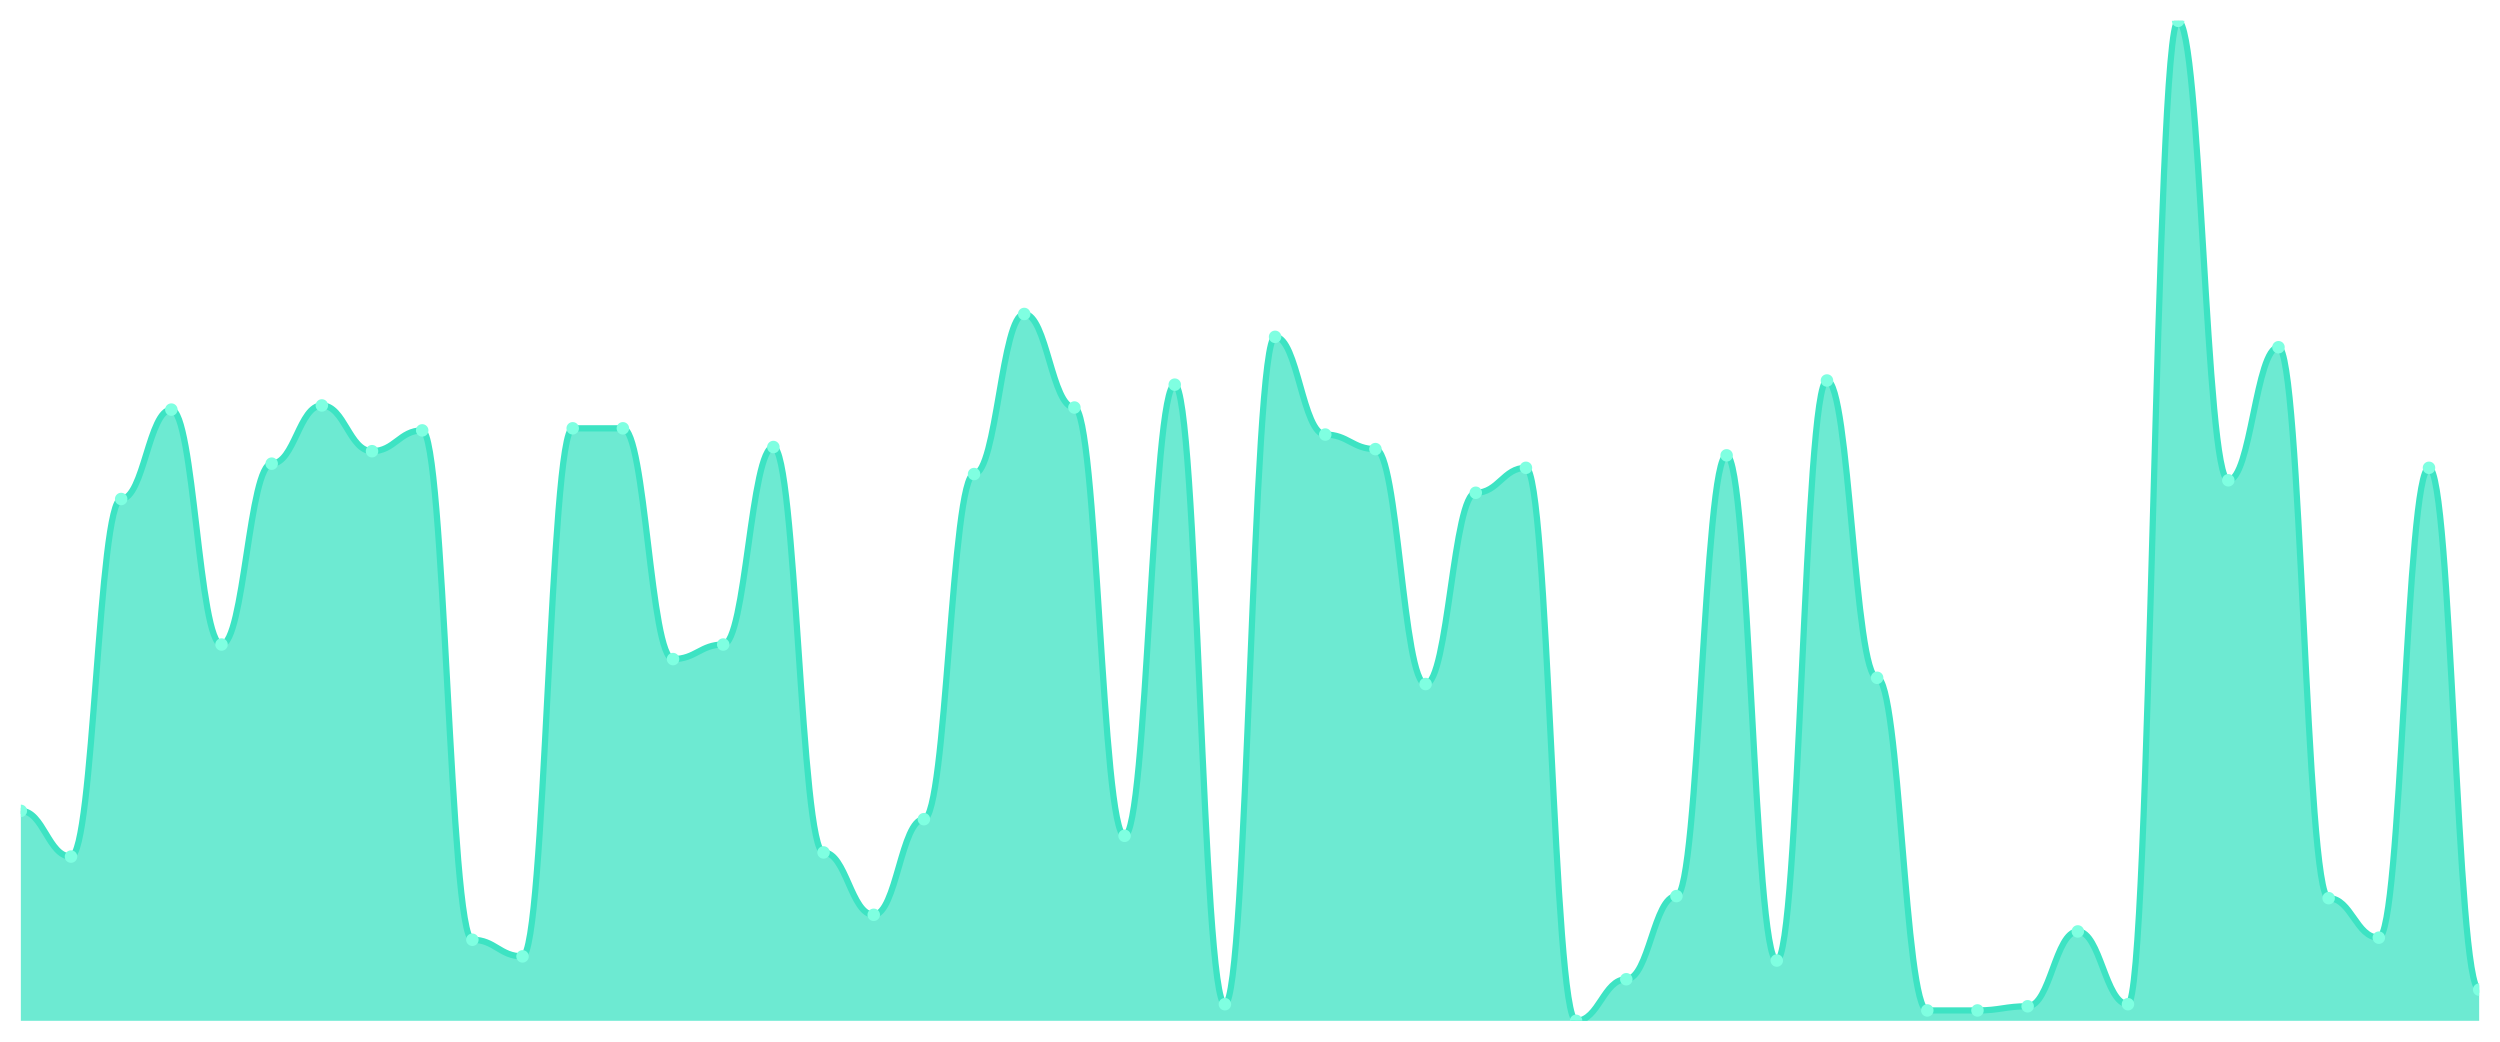
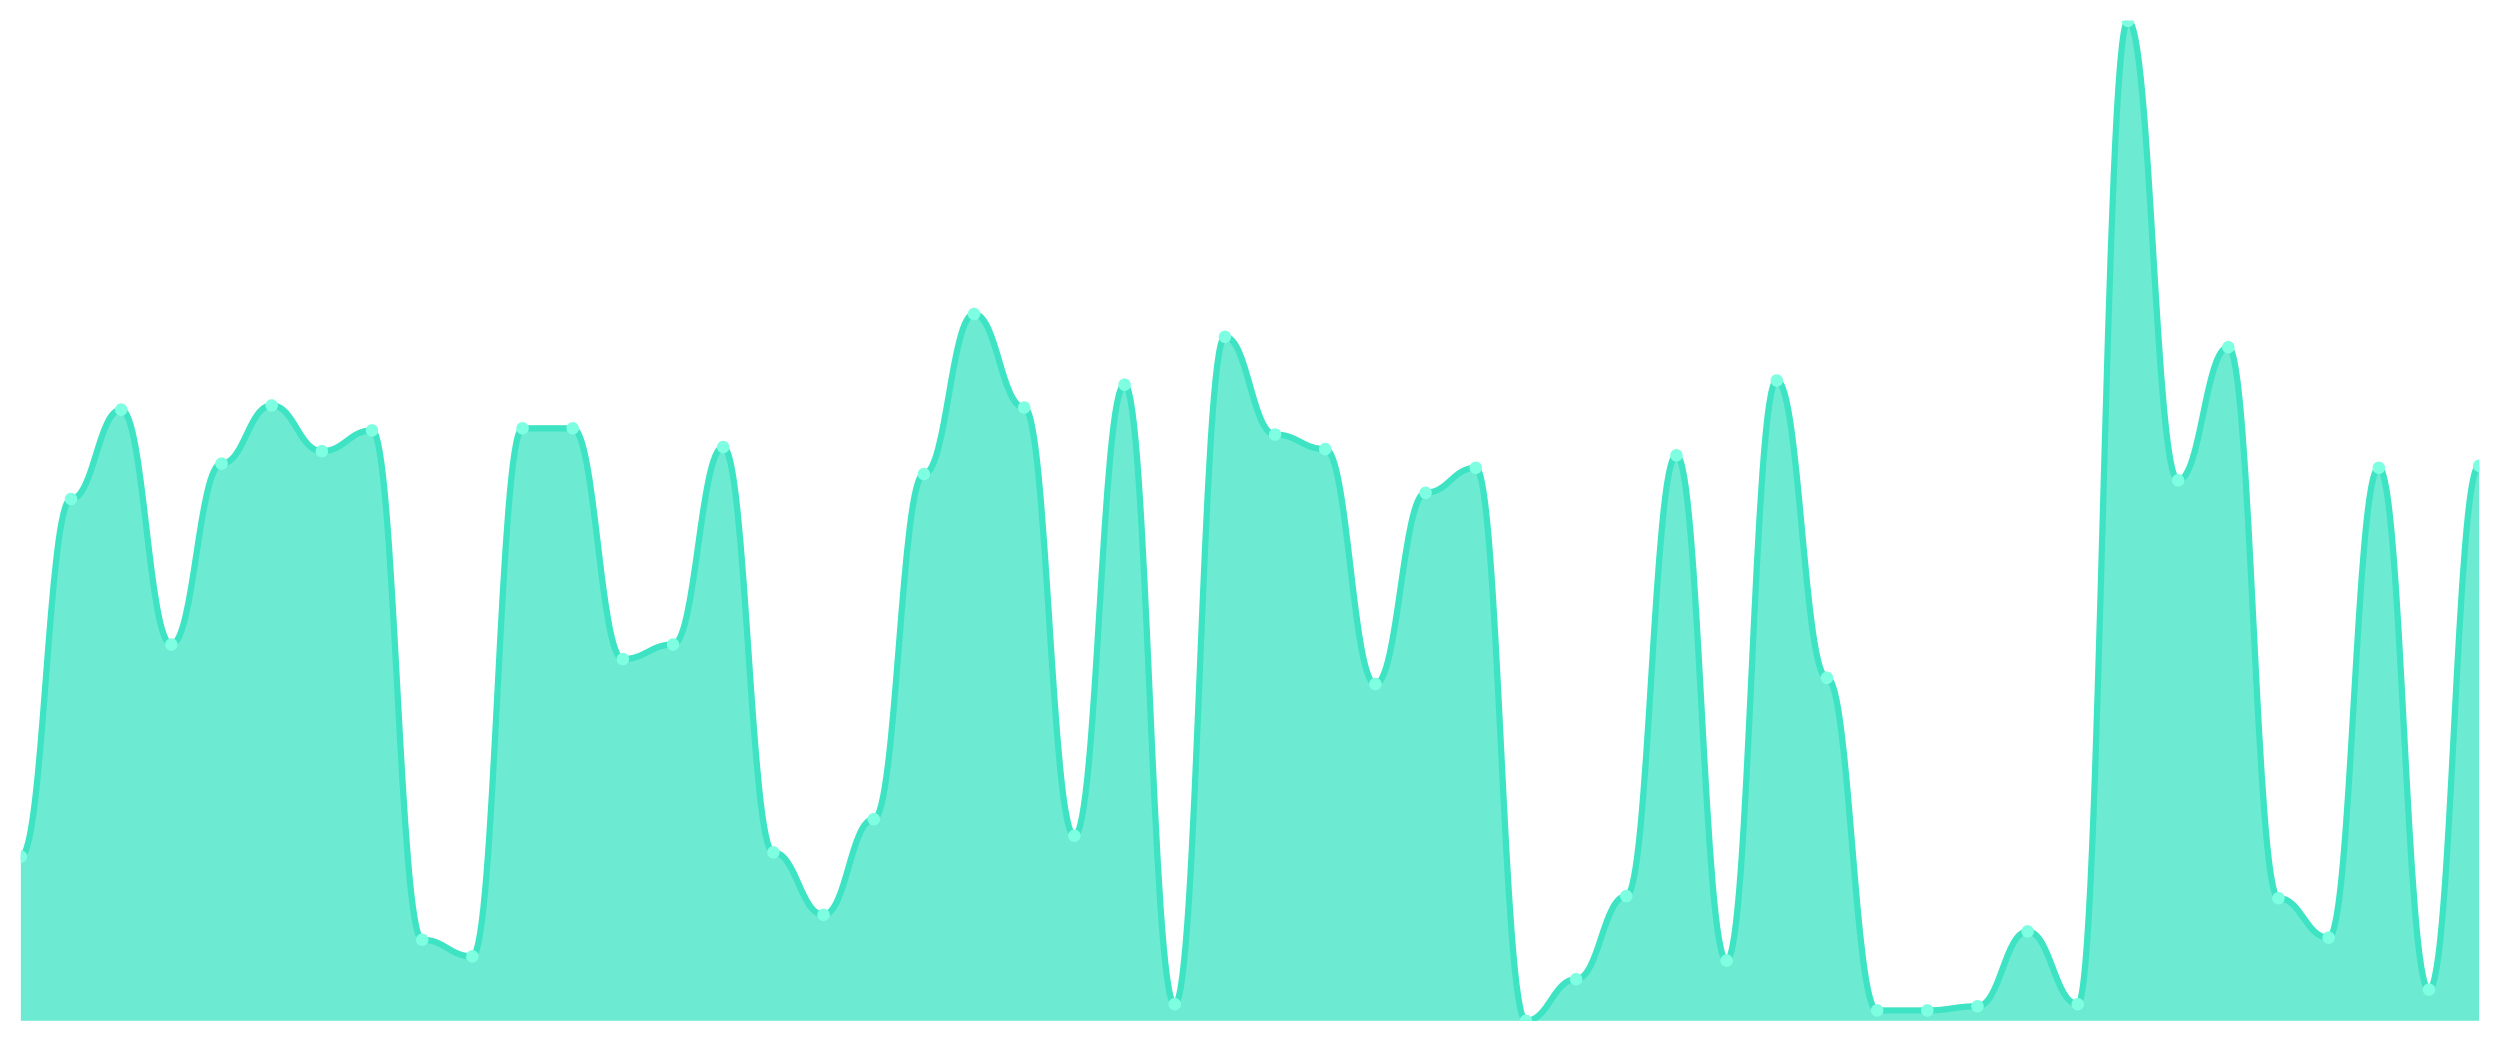
<svg xmlns="http://www.w3.org/2000/svg" viewBox="0 0 1200 500" width="1200" height="500">
  <defs>
    <clipPath id="c">
      <rect x="10" y="10" width="1180" height="480" />
    </clipPath>
  </defs>
  <rect width="1200" height="500" fill="none" />
  <g clip-path="url(#c)">
-     <path d="M 10,490 L 10,389.21 C 20.837,389.21 23.245,411.164 34.082,411.164 C 44.918,411.164 47.327,239.522 58.163,239.522 C 69,239.522 71.408,196.611 82.245,196.611 C 93.082,196.611 95.49,309.376 106.327,309.376 C 117.163,309.376 119.571,222.557 130.408,222.557 C 141.245,222.557 143.653,194.615 154.49,194.615 C 165.327,194.615 167.735,216.57 178.571,216.57 C 189.408,216.57 191.816,206.59 202.653,206.59 C 213.49,206.59 215.898,451.081 226.735,451.081 C 237.571,451.081 239.98,459.064 250.816,459.064 C 261.653,459.064 264.061,205.593 274.898,205.593 C 285.735,205.593 288.143,205.593 298.98,205.593 C 309.816,205.593 312.224,316.362 323.061,316.362 C 333.898,316.362 336.306,309.376 347.143,309.376 C 357.98,309.376 360.388,214.574 371.224,214.574 C 382.061,214.574 384.469,409.168 395.306,409.168 C 406.143,409.168 408.551,439.106 419.388,439.106 C 430.224,439.106 432.633,393.202 443.469,393.202 C 454.306,393.202 456.714,227.547 467.551,227.547 C 478.388,227.547 480.796,150.707 491.633,150.707 C 502.469,150.707 504.878,195.613 515.714,195.613 C 526.551,195.613 528.959,401.185 539.796,401.185 C 550.633,401.185 553.041,184.636 563.878,184.636 C 574.714,184.636 577.122,482.017 587.959,482.017 C 598.796,482.017 601.204,161.684 612.041,161.684 C 622.878,161.684 625.286,208.586 636.122,208.586 C 646.959,208.586 649.367,215.572 660.204,215.572 C 671.041,215.572 673.449,328.337 684.286,328.337 C 695.122,328.337 697.531,236.528 708.367,236.528 C 719.204,236.528 721.612,224.553 732.449,224.553 C 743.286,224.553 745.694,490 756.531,490 C 767.367,490 769.776,470.042 780.612,470.042 C 791.449,470.042 793.857,430.125 804.694,430.125 C 815.531,430.125 817.939,218.565 828.776,218.565 C 839.612,218.565 842.02,461.06 852.857,461.06 C 863.694,461.06 866.102,182.64 876.939,182.64 C 887.776,182.64 890.184,325.343 901.02,325.343 C 911.857,325.343 914.265,485.01 925.102,485.01 C 935.939,485.01 938.347,485.01 949.184,485.01 C 960.02,485.01 962.429,483.015 973.265,483.015 C 984.102,483.015 986.51,447.089 997.347,447.089 C 1008.184,447.089 1010.592,482.017 1021.429,482.017 C 1032.265,482.017 1034.673,10 1045.51,10 C 1056.347,10 1058.755,230.541 1069.592,230.541 C 1080.429,230.541 1082.837,166.674 1093.673,166.674 C 1104.51,166.674 1106.918,431.123 1117.755,431.123 C 1128.592,431.123 1131,450.083 1141.837,450.083 C 1152.673,450.083 1155.082,224.553 1165.918,224.553 C 1176.755,224.553 1179.163,475.031 1190,475.031 L 1190,490 Z" fill="rgba(61,227,195,0.75)" />
-     <path d="M 10,389.21 C 20.837,389.21 23.245,411.164 34.082,411.164 C 44.918,411.164 47.327,239.522 58.163,239.522 C 69,239.522 71.408,196.611 82.245,196.611 C 93.082,196.611 95.49,309.376 106.327,309.376 C 117.163,309.376 119.571,222.557 130.408,222.557 C 141.245,222.557 143.653,194.615 154.49,194.615 C 165.327,194.615 167.735,216.57 178.571,216.57 C 189.408,216.57 191.816,206.59 202.653,206.59 C 213.49,206.59 215.898,451.081 226.735,451.081 C 237.571,451.081 239.98,459.064 250.816,459.064 C 261.653,459.064 264.061,205.593 274.898,205.593 C 285.735,205.593 288.143,205.593 298.98,205.593 C 309.816,205.593 312.224,316.362 323.061,316.362 C 333.898,316.362 336.306,309.376 347.143,309.376 C 357.98,309.376 360.388,214.574 371.224,214.574 C 382.061,214.574 384.469,409.168 395.306,409.168 C 406.143,409.168 408.551,439.106 419.388,439.106 C 430.224,439.106 432.633,393.202 443.469,393.202 C 454.306,393.202 456.714,227.547 467.551,227.547 C 478.388,227.547 480.796,150.707 491.633,150.707 C 502.469,150.707 504.878,195.613 515.714,195.613 C 526.551,195.613 528.959,401.185 539.796,401.185 C 550.633,401.185 553.041,184.636 563.878,184.636 C 574.714,184.636 577.122,482.017 587.959,482.017 C 598.796,482.017 601.204,161.684 612.041,161.684 C 622.878,161.684 625.286,208.586 636.122,208.586 C 646.959,208.586 649.367,215.572 660.204,215.572 C 671.041,215.572 673.449,328.337 684.286,328.337 C 695.122,328.337 697.531,236.528 708.367,236.528 C 719.204,236.528 721.612,224.553 732.449,224.553 C 743.286,224.553 745.694,490 756.531,490 C 767.367,490 769.776,470.042 780.612,470.042 C 791.449,470.042 793.857,430.125 804.694,430.125 C 815.531,430.125 817.939,218.565 828.776,218.565 C 839.612,218.565 842.02,461.06 852.857,461.06 C 863.694,461.06 866.102,182.64 876.939,182.64 C 887.776,182.64 890.184,325.343 901.02,325.343 C 911.857,325.343 914.265,485.01 925.102,485.01 C 935.939,485.01 938.347,485.01 949.184,485.01 C 960.02,485.01 962.429,483.015 973.265,483.015 C 984.102,483.015 986.51,447.089 997.347,447.089 C 1008.184,447.089 1010.592,482.017 1021.429,482.017 C 1032.265,482.017 1034.673,10 1045.51,10 C 1056.347,10 1058.755,230.541 1069.592,230.541 C 1080.429,230.541 1082.837,166.674 1093.673,166.674 C 1104.51,166.674 1106.918,431.123 1117.755,431.123 C 1128.592,431.123 1131,450.083 1141.837,450.083 C 1152.673,450.083 1155.082,224.553 1165.918,224.553 C 1176.755,224.553 1179.163,475.031 1190,475.031" fill="none" stroke="#3de3c3" stroke-width="3" stroke-linecap="round" stroke-linejoin="round" />
-     <circle cx="10" cy="389.21" r="3" fill="#7fffe1" />
-     <circle cx="34.082" cy="411.164" r="3" fill="#7fffe1" />
-     <circle cx="58.163" cy="239.522" r="3" fill="#7fffe1" />
-     <circle cx="82.245" cy="196.611" r="3" fill="#7fffe1" />
-     <circle cx="106.327" cy="309.376" r="3" fill="#7fffe1" />
-     <circle cx="130.408" cy="222.557" r="3" fill="#7fffe1" />
-     <circle cx="154.49" cy="194.615" r="3" fill="#7fffe1" />
-     <circle cx="178.571" cy="216.57" r="3" fill="#7fffe1" />
-     <circle cx="202.653" cy="206.59" r="3" fill="#7fffe1" />
-     <circle cx="226.735" cy="451.081" r="3" fill="#7fffe1" />
-     <circle cx="250.816" cy="459.064" r="3" fill="#7fffe1" />
+     <path d="M 10,490 L 10,411.164 C 20.837,411.164 23.245,239.522 34.082,239.522 C 44.918,239.522 47.327,196.611 58.163,196.611 C 69,196.611 71.408,309.376 82.245,309.376 C 93.082,309.376 95.49,222.557 106.327,222.557 C 117.163,222.557 119.571,194.615 130.408,194.615 C 141.245,194.615 143.653,216.57 154.49,216.57 C 165.327,216.57 167.735,206.59 178.571,206.59 C 189.408,206.59 191.816,451.081 202.653,451.081 C 213.49,451.081 215.898,459.064 226.735,459.064 C 237.571,459.064 239.98,205.593 250.816,205.593 C 261.653,205.593 264.061,205.593 274.898,205.593 C 285.735,205.593 288.143,316.362 298.98,316.362 C 309.816,316.362 312.224,309.376 323.061,309.376 C 333.898,309.376 336.306,214.574 347.143,214.574 C 357.98,214.574 360.388,409.168 371.224,409.168 C 382.061,409.168 384.469,439.106 395.306,439.106 C 406.143,439.106 408.551,393.202 419.388,393.202 C 430.224,393.202 432.633,227.547 443.469,227.547 C 454.306,227.547 456.714,150.707 467.551,150.707 C 478.388,150.707 480.796,195.613 491.633,195.613 C 502.469,195.613 504.878,401.185 515.714,401.185 C 526.551,401.185 528.959,184.636 539.796,184.636 C 550.633,184.636 553.041,482.017 563.878,482.017 C 574.714,482.017 577.122,161.684 587.959,161.684 C 598.796,161.684 601.204,208.586 612.041,208.586 C 622.878,208.586 625.286,215.572 636.122,215.572 C 646.959,215.572 649.367,328.337 660.204,328.337 C 671.041,328.337 673.449,236.528 684.286,236.528 C 695.122,236.528 697.531,224.553 708.367,224.553 C 719.204,224.553 721.612,490 732.449,490 C 743.286,490 745.694,470.042 756.531,470.042 C 767.367,470.042 769.776,430.125 780.612,430.125 C 791.449,430.125 793.857,218.565 804.694,218.565 C 815.531,218.565 817.939,461.06 828.776,461.06 C 839.612,461.06 842.02,182.64 852.857,182.64 C 863.694,182.64 866.102,325.343 876.939,325.343 C 887.776,325.343 890.184,485.01 901.02,485.01 C 911.857,485.01 914.265,485.01 925.102,485.01 C 935.939,485.01 938.347,483.015 949.184,483.015 C 960.02,483.015 962.429,447.089 973.265,447.089 C 984.102,447.089 986.51,482.017 997.347,482.017 C 1008.184,482.017 1010.592,10 1021.429,10 C 1032.265,10 1034.673,230.541 1045.51,230.541 C 1056.347,230.541 1058.755,166.674 1069.592,166.674 C 1080.429,166.674 1082.837,431.123 1093.673,431.123 C 1104.51,431.123 1106.918,450.083 1117.755,450.083 C 1128.592,450.083 1131,224.553 1141.837,224.553 C 1152.673,224.553 1155.082,475.031 1165.918,475.031 C 1176.755,475.031 1179.163,223.555 1190,223.555 L 1190,490 Z" fill="rgba(61,227,195,0.75)" />
+     <path d="M 10,411.164 C 20.837,411.164 23.245,239.522 34.082,239.522 C 44.918,239.522 47.327,196.611 58.163,196.611 C 69,196.611 71.408,309.376 82.245,309.376 C 93.082,309.376 95.49,222.557 106.327,222.557 C 117.163,222.557 119.571,194.615 130.408,194.615 C 141.245,194.615 143.653,216.57 154.49,216.57 C 165.327,216.57 167.735,206.59 178.571,206.59 C 189.408,206.59 191.816,451.081 202.653,451.081 C 213.49,451.081 215.898,459.064 226.735,459.064 C 237.571,459.064 239.98,205.593 250.816,205.593 C 261.653,205.593 264.061,205.593 274.898,205.593 C 285.735,205.593 288.143,316.362 298.98,316.362 C 309.816,316.362 312.224,309.376 323.061,309.376 C 333.898,309.376 336.306,214.574 347.143,214.574 C 357.98,214.574 360.388,409.168 371.224,409.168 C 382.061,409.168 384.469,439.106 395.306,439.106 C 406.143,439.106 408.551,393.202 419.388,393.202 C 430.224,393.202 432.633,227.547 443.469,227.547 C 454.306,227.547 456.714,150.707 467.551,150.707 C 478.388,150.707 480.796,195.613 491.633,195.613 C 502.469,195.613 504.878,401.185 515.714,401.185 C 526.551,401.185 528.959,184.636 539.796,184.636 C 550.633,184.636 553.041,482.017 563.878,482.017 C 574.714,482.017 577.122,161.684 587.959,161.684 C 598.796,161.684 601.204,208.586 612.041,208.586 C 622.878,208.586 625.286,215.572 636.122,215.572 C 646.959,215.572 649.367,328.337 660.204,328.337 C 671.041,328.337 673.449,236.528 684.286,236.528 C 695.122,236.528 697.531,224.553 708.367,224.553 C 719.204,224.553 721.612,490 732.449,490 C 743.286,490 745.694,470.042 756.531,470.042 C 767.367,470.042 769.776,430.125 780.612,430.125 C 791.449,430.125 793.857,218.565 804.694,218.565 C 815.531,218.565 817.939,461.06 828.776,461.06 C 839.612,461.06 842.02,182.64 852.857,182.64 C 863.694,182.64 866.102,325.343 876.939,325.343 C 887.776,325.343 890.184,485.01 901.02,485.01 C 911.857,485.01 914.265,485.01 925.102,485.01 C 935.939,485.01 938.347,483.015 949.184,483.015 C 960.02,483.015 962.429,447.089 973.265,447.089 C 984.102,447.089 986.51,482.017 997.347,482.017 C 1008.184,482.017 1010.592,10 1021.429,10 C 1032.265,10 1034.673,230.541 1045.51,230.541 C 1056.347,230.541 1058.755,166.674 1069.592,166.674 C 1080.429,166.674 1082.837,431.123 1093.673,431.123 C 1104.51,431.123 1106.918,450.083 1117.755,450.083 C 1128.592,450.083 1131,224.553 1141.837,224.553 C 1152.673,224.553 1155.082,475.031 1165.918,475.031 C 1176.755,475.031 1179.163,223.555 1190,223.555" fill="none" stroke="#3de3c3" stroke-width="3" stroke-linecap="round" stroke-linejoin="round" />
+     <circle cx="10" cy="411.164" r="3" fill="#7fffe1" />
+     <circle cx="34.082" cy="239.522" r="3" fill="#7fffe1" />
+     <circle cx="58.163" cy="196.611" r="3" fill="#7fffe1" />
+     <circle cx="82.245" cy="309.376" r="3" fill="#7fffe1" />
+     <circle cx="106.327" cy="222.557" r="3" fill="#7fffe1" />
+     <circle cx="130.408" cy="194.615" r="3" fill="#7fffe1" />
+     <circle cx="154.49" cy="216.57" r="3" fill="#7fffe1" />
+     <circle cx="178.571" cy="206.59" r="3" fill="#7fffe1" />
+     <circle cx="202.653" cy="451.081" r="3" fill="#7fffe1" />
+     <circle cx="226.735" cy="459.064" r="3" fill="#7fffe1" />
+     <circle cx="250.816" cy="205.593" r="3" fill="#7fffe1" />
    <circle cx="274.898" cy="205.593" r="3" fill="#7fffe1" />
-     <circle cx="298.98" cy="205.593" r="3" fill="#7fffe1" />
-     <circle cx="323.061" cy="316.362" r="3" fill="#7fffe1" />
-     <circle cx="347.143" cy="309.376" r="3" fill="#7fffe1" />
-     <circle cx="371.224" cy="214.574" r="3" fill="#7fffe1" />
-     <circle cx="395.306" cy="409.168" r="3" fill="#7fffe1" />
-     <circle cx="419.388" cy="439.106" r="3" fill="#7fffe1" />
-     <circle cx="443.469" cy="393.202" r="3" fill="#7fffe1" />
-     <circle cx="467.551" cy="227.547" r="3" fill="#7fffe1" />
-     <circle cx="491.633" cy="150.707" r="3" fill="#7fffe1" />
-     <circle cx="515.714" cy="195.613" r="3" fill="#7fffe1" />
-     <circle cx="539.796" cy="401.185" r="3" fill="#7fffe1" />
-     <circle cx="563.878" cy="184.636" r="3" fill="#7fffe1" />
-     <circle cx="587.959" cy="482.017" r="3" fill="#7fffe1" />
-     <circle cx="612.041" cy="161.684" r="3" fill="#7fffe1" />
-     <circle cx="636.122" cy="208.586" r="3" fill="#7fffe1" />
-     <circle cx="660.204" cy="215.572" r="3" fill="#7fffe1" />
-     <circle cx="684.286" cy="328.337" r="3" fill="#7fffe1" />
-     <circle cx="708.367" cy="236.528" r="3" fill="#7fffe1" />
-     <circle cx="732.449" cy="224.553" r="3" fill="#7fffe1" />
-     <circle cx="756.531" cy="490" r="3" fill="#7fffe1" />
-     <circle cx="780.612" cy="470.042" r="3" fill="#7fffe1" />
-     <circle cx="804.694" cy="430.125" r="3" fill="#7fffe1" />
-     <circle cx="828.776" cy="218.565" r="3" fill="#7fffe1" />
-     <circle cx="852.857" cy="461.06" r="3" fill="#7fffe1" />
-     <circle cx="876.939" cy="182.64" r="3" fill="#7fffe1" />
-     <circle cx="901.02" cy="325.343" r="3" fill="#7fffe1" />
+     <circle cx="298.98" cy="316.362" r="3" fill="#7fffe1" />
+     <circle cx="323.061" cy="309.376" r="3" fill="#7fffe1" />
+     <circle cx="347.143" cy="214.574" r="3" fill="#7fffe1" />
+     <circle cx="371.224" cy="409.168" r="3" fill="#7fffe1" />
+     <circle cx="395.306" cy="439.106" r="3" fill="#7fffe1" />
+     <circle cx="419.388" cy="393.202" r="3" fill="#7fffe1" />
+     <circle cx="443.469" cy="227.547" r="3" fill="#7fffe1" />
+     <circle cx="467.551" cy="150.707" r="3" fill="#7fffe1" />
+     <circle cx="491.633" cy="195.613" r="3" fill="#7fffe1" />
+     <circle cx="515.714" cy="401.185" r="3" fill="#7fffe1" />
+     <circle cx="539.796" cy="184.636" r="3" fill="#7fffe1" />
+     <circle cx="563.878" cy="482.017" r="3" fill="#7fffe1" />
+     <circle cx="587.959" cy="161.684" r="3" fill="#7fffe1" />
+     <circle cx="612.041" cy="208.586" r="3" fill="#7fffe1" />
+     <circle cx="636.122" cy="215.572" r="3" fill="#7fffe1" />
+     <circle cx="660.204" cy="328.337" r="3" fill="#7fffe1" />
+     <circle cx="684.286" cy="236.528" r="3" fill="#7fffe1" />
+     <circle cx="708.367" cy="224.553" r="3" fill="#7fffe1" />
+     <circle cx="732.449" cy="490" r="3" fill="#7fffe1" />
+     <circle cx="756.531" cy="470.042" r="3" fill="#7fffe1" />
+     <circle cx="780.612" cy="430.125" r="3" fill="#7fffe1" />
+     <circle cx="804.694" cy="218.565" r="3" fill="#7fffe1" />
+     <circle cx="828.776" cy="461.06" r="3" fill="#7fffe1" />
+     <circle cx="852.857" cy="182.64" r="3" fill="#7fffe1" />
+     <circle cx="876.939" cy="325.343" r="3" fill="#7fffe1" />
+     <circle cx="901.02" cy="485.01" r="3" fill="#7fffe1" />
    <circle cx="925.102" cy="485.01" r="3" fill="#7fffe1" />
-     <circle cx="949.184" cy="485.01" r="3" fill="#7fffe1" />
-     <circle cx="973.265" cy="483.015" r="3" fill="#7fffe1" />
-     <circle cx="997.347" cy="447.089" r="3" fill="#7fffe1" />
-     <circle cx="1021.429" cy="482.017" r="3" fill="#7fffe1" />
-     <circle cx="1045.51" cy="10" r="3" fill="#7fffe1" />
-     <circle cx="1069.592" cy="230.541" r="3" fill="#7fffe1" />
-     <circle cx="1093.673" cy="166.674" r="3" fill="#7fffe1" />
-     <circle cx="1117.755" cy="431.123" r="3" fill="#7fffe1" />
-     <circle cx="1141.837" cy="450.083" r="3" fill="#7fffe1" />
-     <circle cx="1165.918" cy="224.553" r="3" fill="#7fffe1" />
-     <circle cx="1190" cy="475.031" r="3" fill="#7fffe1" />
+     <circle cx="949.184" cy="483.015" r="3" fill="#7fffe1" />
+     <circle cx="973.265" cy="447.089" r="3" fill="#7fffe1" />
+     <circle cx="997.347" cy="482.017" r="3" fill="#7fffe1" />
+     <circle cx="1021.429" cy="10" r="3" fill="#7fffe1" />
+     <circle cx="1045.51" cy="230.541" r="3" fill="#7fffe1" />
+     <circle cx="1069.592" cy="166.674" r="3" fill="#7fffe1" />
+     <circle cx="1093.673" cy="431.123" r="3" fill="#7fffe1" />
+     <circle cx="1117.755" cy="450.083" r="3" fill="#7fffe1" />
+     <circle cx="1141.837" cy="224.553" r="3" fill="#7fffe1" />
+     <circle cx="1165.918" cy="475.031" r="3" fill="#7fffe1" />
+     <circle cx="1190" cy="223.555" r="3" fill="#7fffe1" />
  </g>
</svg>
